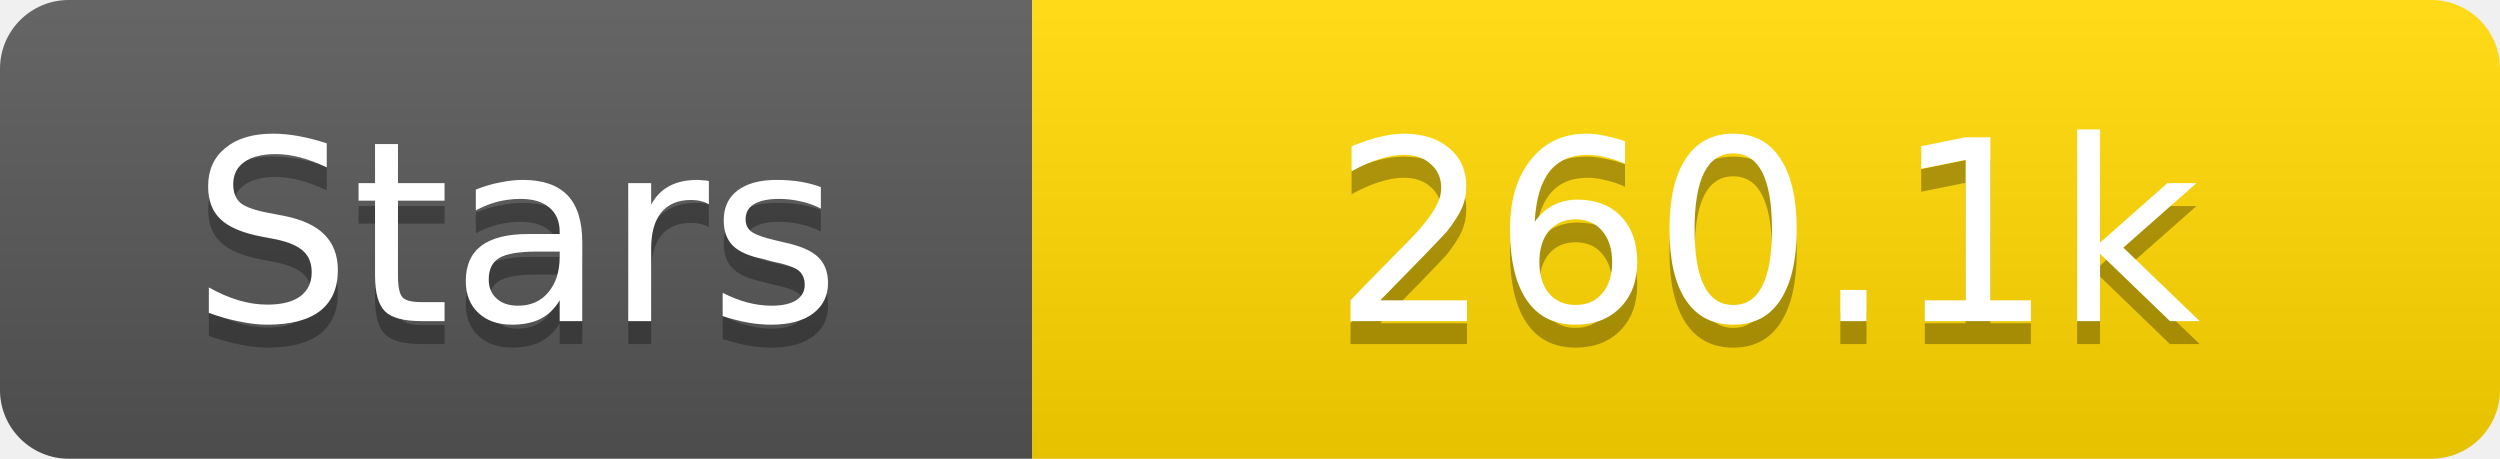
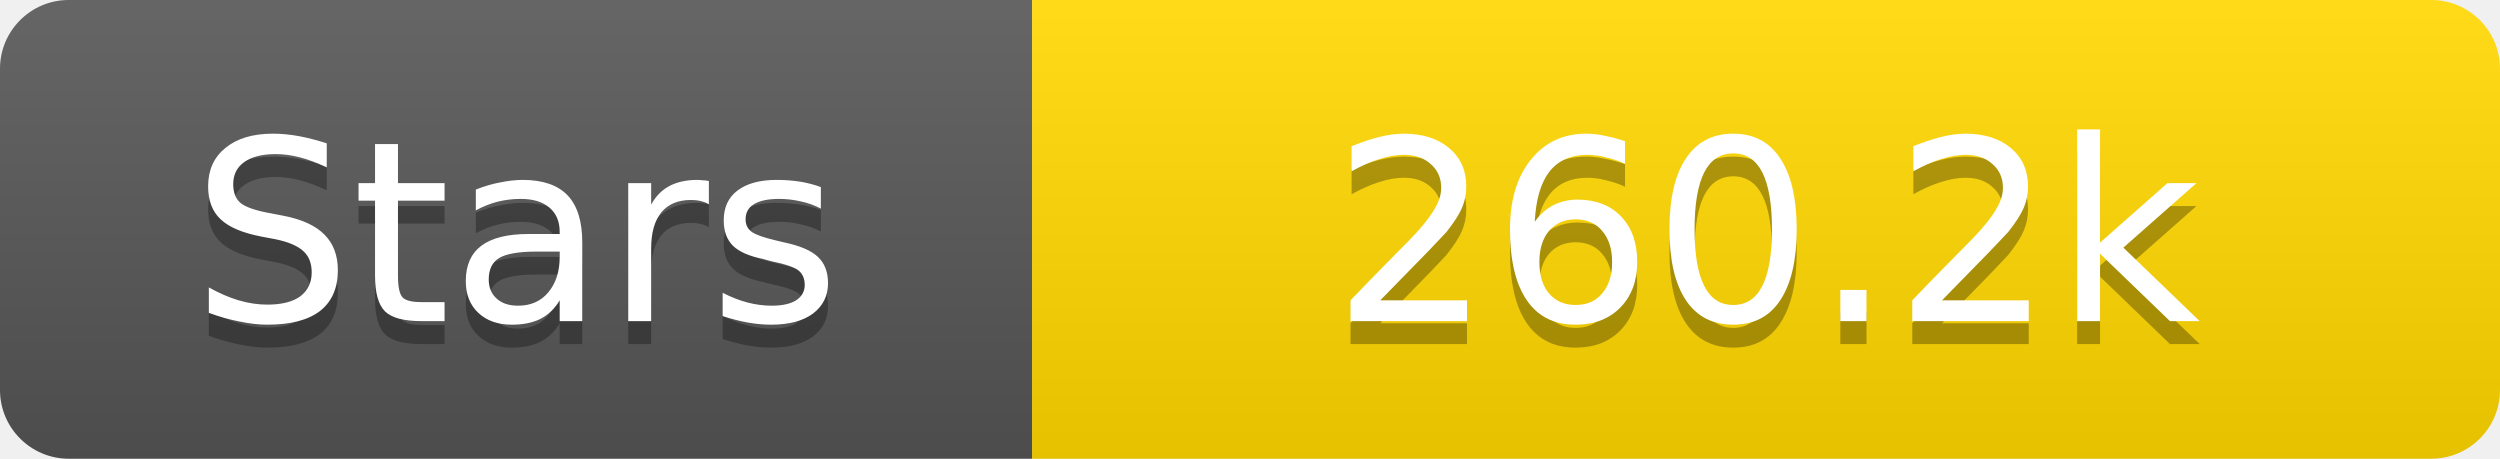
<svg xmlns="http://www.w3.org/2000/svg" width="109" height="20">
  <linearGradient id="s" x2="0" y2="100%">
    <stop offset="0" stop-color="#fff" stop-opacity=".1" />
    <stop offset="1" stop-opacity=".1" />
  </linearGradient>
  <clipPath id="r">
    <rect width="109" height="20" rx="3" fill="#fff" />
  </clipPath>
  <g clip-path="url(#r)">
    <rect width="45" height="20" fill="#555" />
    <rect x="45" width="64" height="20" fill="#ffd700" />
    <rect width="109" height="20" fill="url(#s)" />
  </g>
  <g fill="#fff" text-anchor="middle" font-family="Verdana,Geneva,DejaVu Sans,sans-serif" text-rendering="geometricPrecision" font-size="11">
    <text x="22.5" y="15" fill="#010101" fill-opacity=".3">Stars</text>
    <text x="22.5" y="14">Stars</text>
-     <text x="77.0" y="15" fill="#010101" fill-opacity=".3">260.1k</text>
-     <text x="77.0" y="14">260.1k</text>
+     <text x="77.0" y="15" fill="#010101" fill-opacity=".3">260.2k</text>
+     <text x="77.0" y="14">260.2k</text>
  </g>
</svg>
